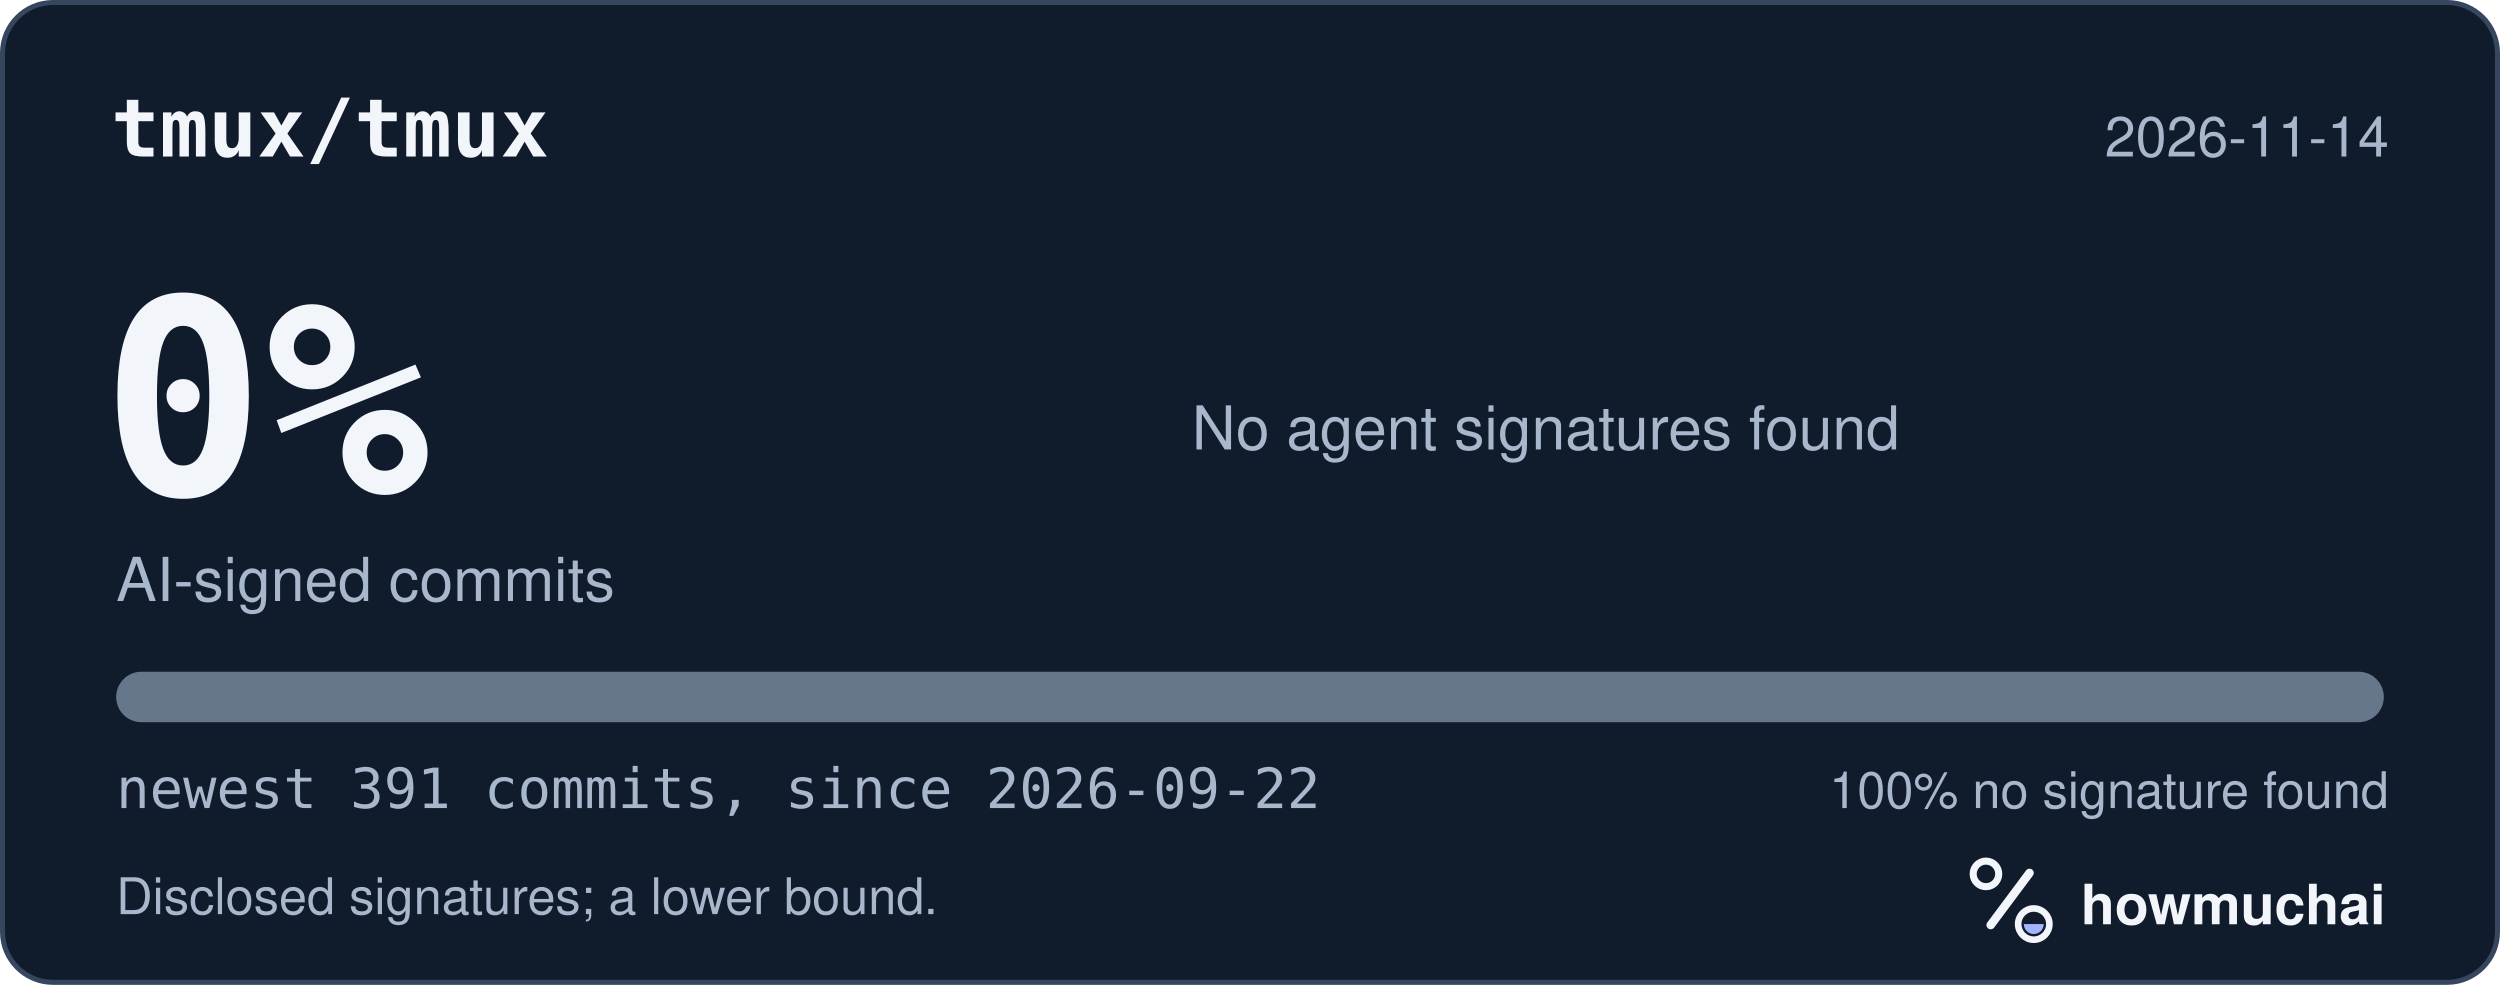
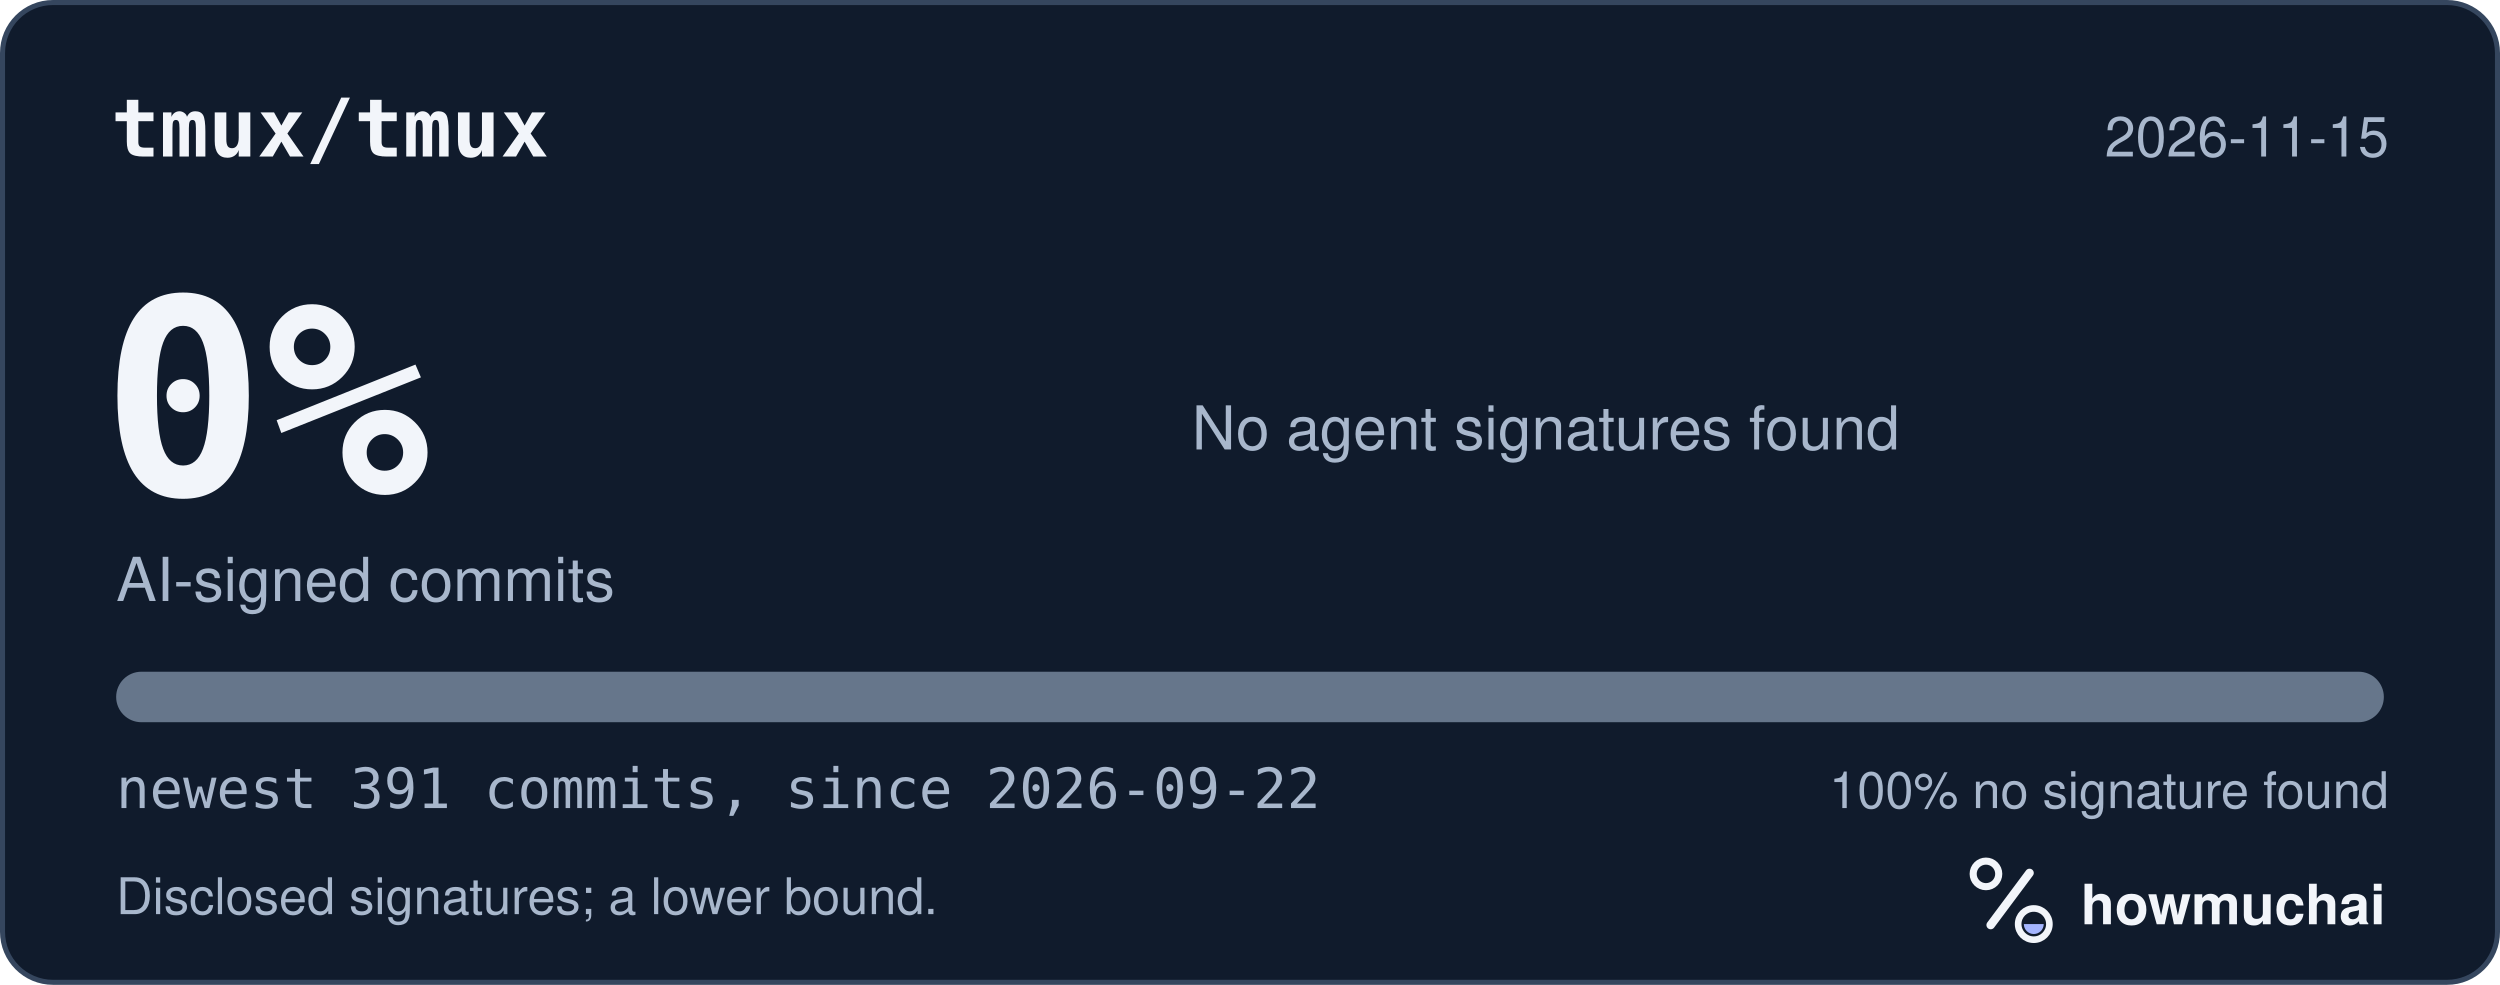
<svg xmlns="http://www.w3.org/2000/svg" width="495" height="195" viewBox="0 0 495 195" role="img" aria-labelledby="hm-t hm-d">
  <rect x="0.5" y="0.5" width="494" height="194" rx="10" fill="#101B2C" stroke="#35465E" />
  <text x="22" y="31" fill="#F2F5FA" font-family="ui-monospace, SF Mono, Menlo, Consolas, IBM Plex Mono, monospace" font-size="16" font-weight="600">tmux/tmux</text>
-   <text x="473" y="31" fill="#A8B7CC" font-family="-apple-system, BlinkMacSystemFont, Segoe UI, Helvetica, Arial, Fira Sans, sans-serif" font-size="11" text-anchor="end">2026-11-14</text>
+   <text x="473" y="31" fill="#A8B7CC" font-family="-apple-system, BlinkMacSystemFont, Segoe UI, Helvetica, Arial, Fira Sans, sans-serif" font-size="11" text-anchor="end">2026-11-15</text>
  <text x="20" y="98" fill="#F2F5FA" font-family="ui-monospace, SF Mono, Menlo, Consolas, IBM Plex Mono, monospace" font-size="54" font-weight="700">0%</text>
  <text x="23" y="119" fill="#A8B7CC" font-family="-apple-system, BlinkMacSystemFont, Segoe UI, Helvetica, Arial, Fira Sans, sans-serif" font-size="12">AI-signed commits</text>
  <text x="236" y="89" fill="#A8B7CC" font-family="-apple-system, BlinkMacSystemFont, Segoe UI, Helvetica, Arial, Fira Sans, sans-serif" font-size="12">No agent signatures found</text>
  <defs>
    <clipPath id="hm-bar">
      <rect x="23" y="133" width="449" height="10" rx="5" />
    </clipPath>
  </defs>
  <rect x="23" y="133" width="449" height="10" rx="5" fill="#66768B" />
  <g clip-path="url(#hm-bar)" />
  <text x="23" y="160" fill="#A8B7CC" font-family="ui-monospace, SF Mono, Menlo, Consolas, IBM Plex Mono, monospace" font-size="11">newest 391 commits, since 2026-09-22</text>
  <text x="473" y="160" fill="#A8B7CC" font-family="-apple-system, BlinkMacSystemFont, Segoe UI, Helvetica, Arial, Fira Sans, sans-serif" font-size="10" text-anchor="end">100% no signature found</text>
  <text x="23" y="181" fill="#A8B7CC" font-family="-apple-system, BlinkMacSystemFont, Segoe UI, Helvetica, Arial, Fira Sans, sans-serif" font-size="10">Disclosed signatures; a lower bound.</text>
  <g transform="translate(386 166) scale(0.046875)">
    <circle cx="154" cy="150" r="54" fill="none" stroke="#F2F5FA" stroke-width="30" />
    <path d="M174 366 338 146" fill="none" stroke="#F2F5FA" stroke-width="36" stroke-linecap="round" />
    <circle cx="356" cy="362" r="66" fill="none" stroke="#F2F5FA" stroke-width="28" />
    <path d="M314 362a42 42 0 0 0 84 0Z" fill="#A4B5FF" />
  </g>
  <text x="412" y="183" fill="#F2F5FA" font-family="-apple-system, BlinkMacSystemFont, Segoe UI, Helvetica, Arial, Fira Sans, sans-serif" font-size="11" font-weight="650">howmuchai</text>
</svg>
